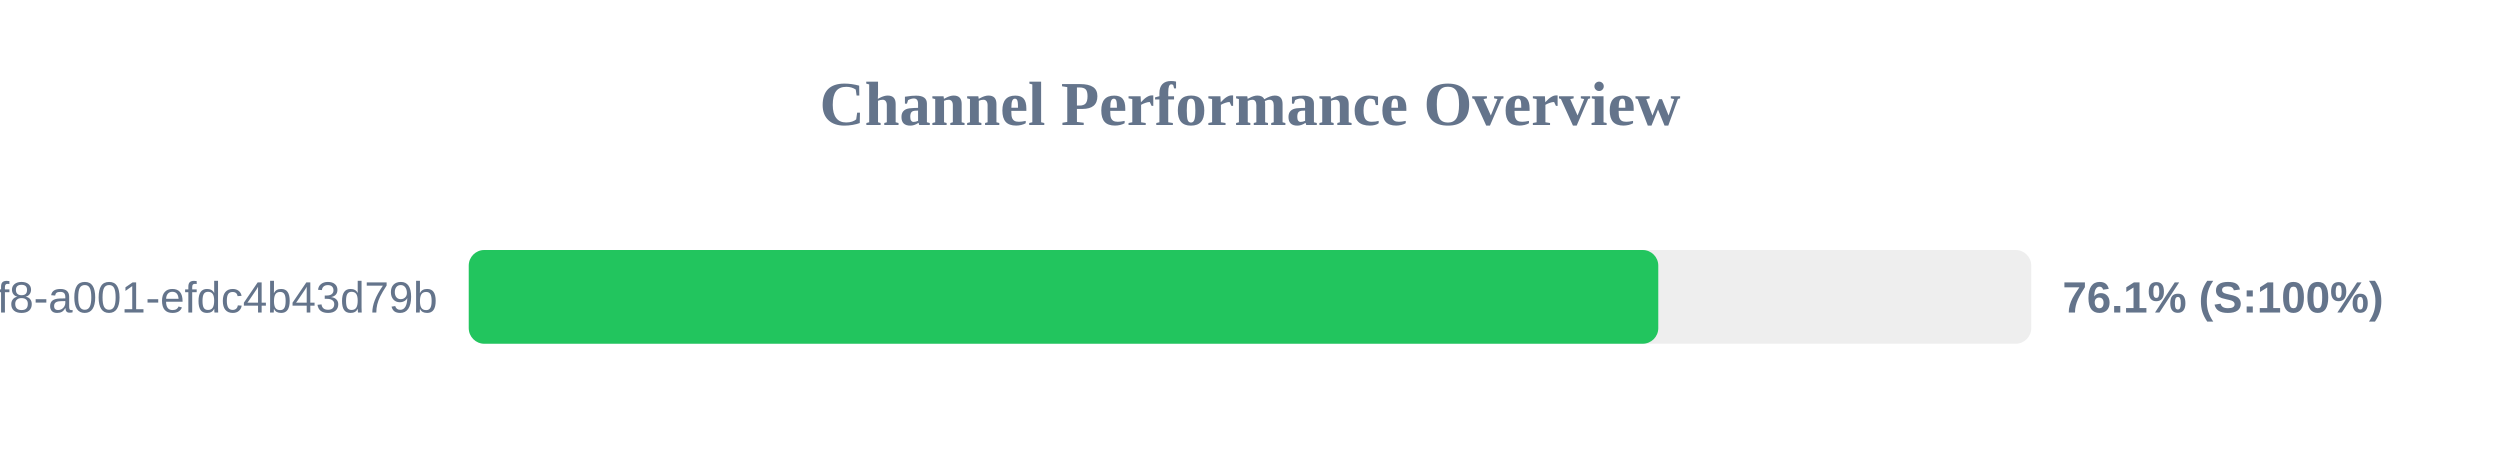
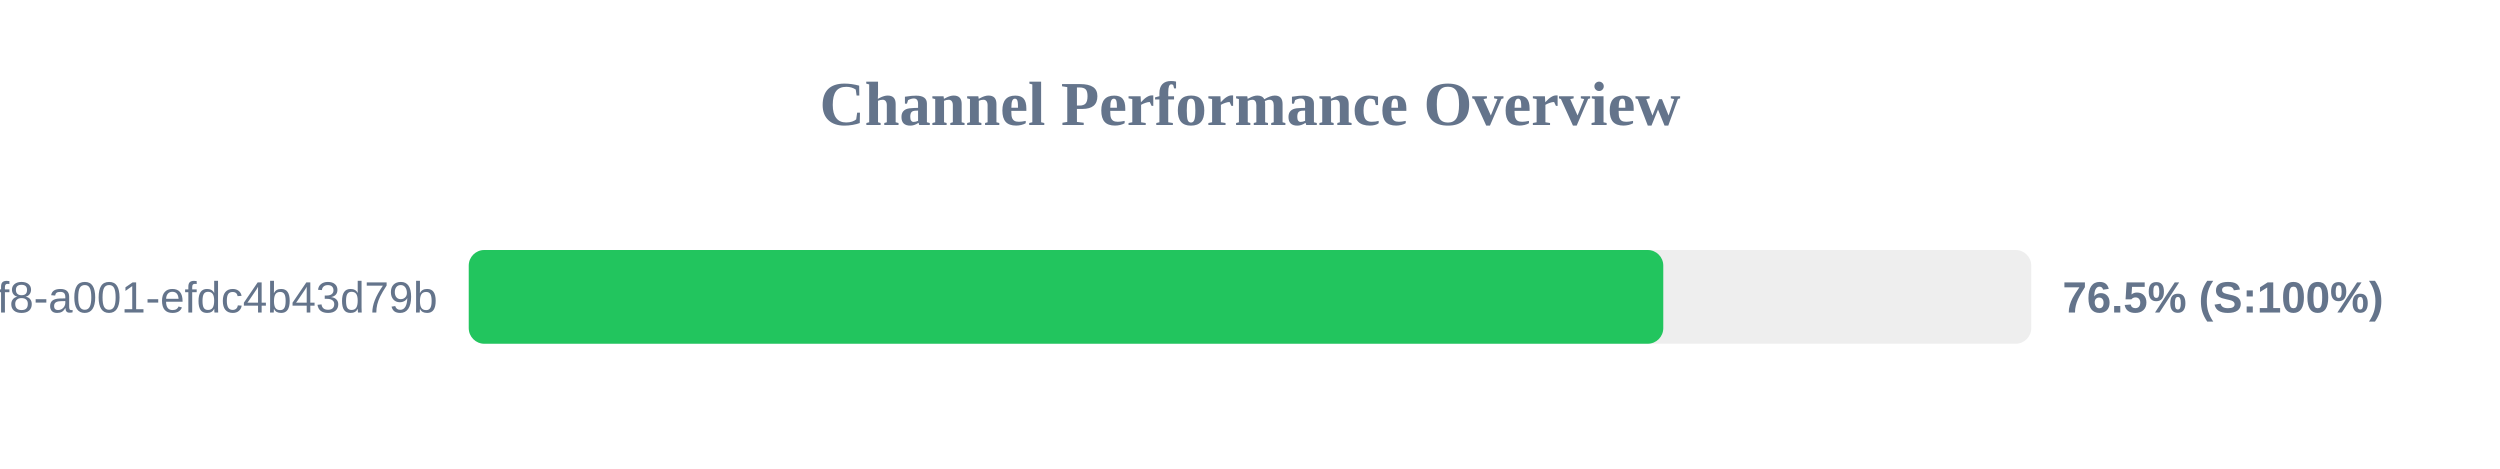
<svg xmlns="http://www.w3.org/2000/svg" width="800" height="150" version="1.1">
  <style>
        .row { font: 14px Arial; fill: #64748b; }
        .score { font: bold 14px Arial; fill: #64748b; }
    </style>
  <text x="400" y="40" text-anchor="middle" font-size="20px" font-weight="bold" fill="#64748b">Channel Performance Overview</text>
  <rect x="150" y="80" width="500" height="30" fill="#eee" rx="5" />
-   <rect x="150" y="80" width="380.65" height="30" fill="#22c55e" rx="5" />
+   <rect x="150" y="80" width="382.25" height="30" fill="#22c55e" rx="5" />
  <text x="140" y="100" text-anchor="end" class="row">?uuid=1fdb6b30-5371-4ff8-a001-efdc4b43d79b</text>
-   <text x="660" y="100" text-anchor="start" class="score">76.1% (S:100%)</text>
+   <text x="660" y="100" text-anchor="start" class="score">76.5% (S:100%)</text>
</svg>
